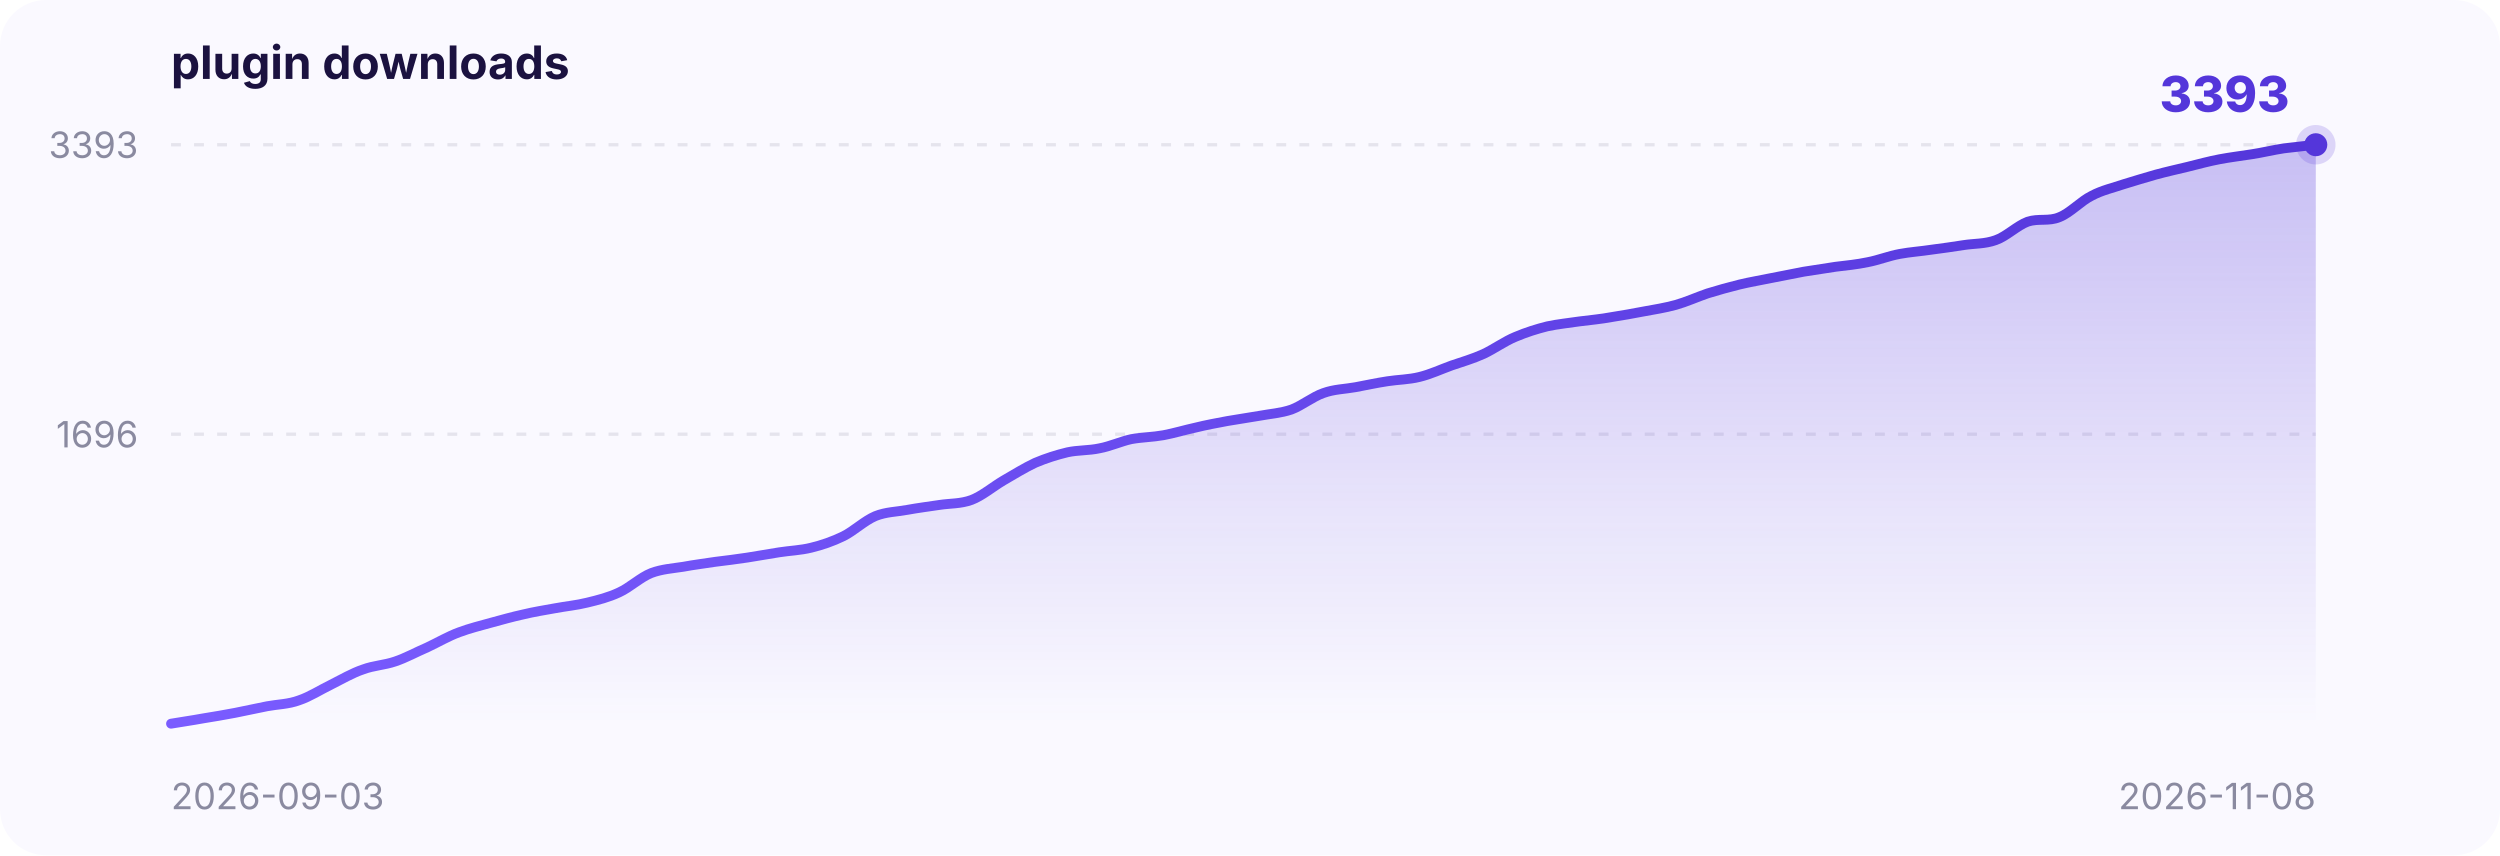
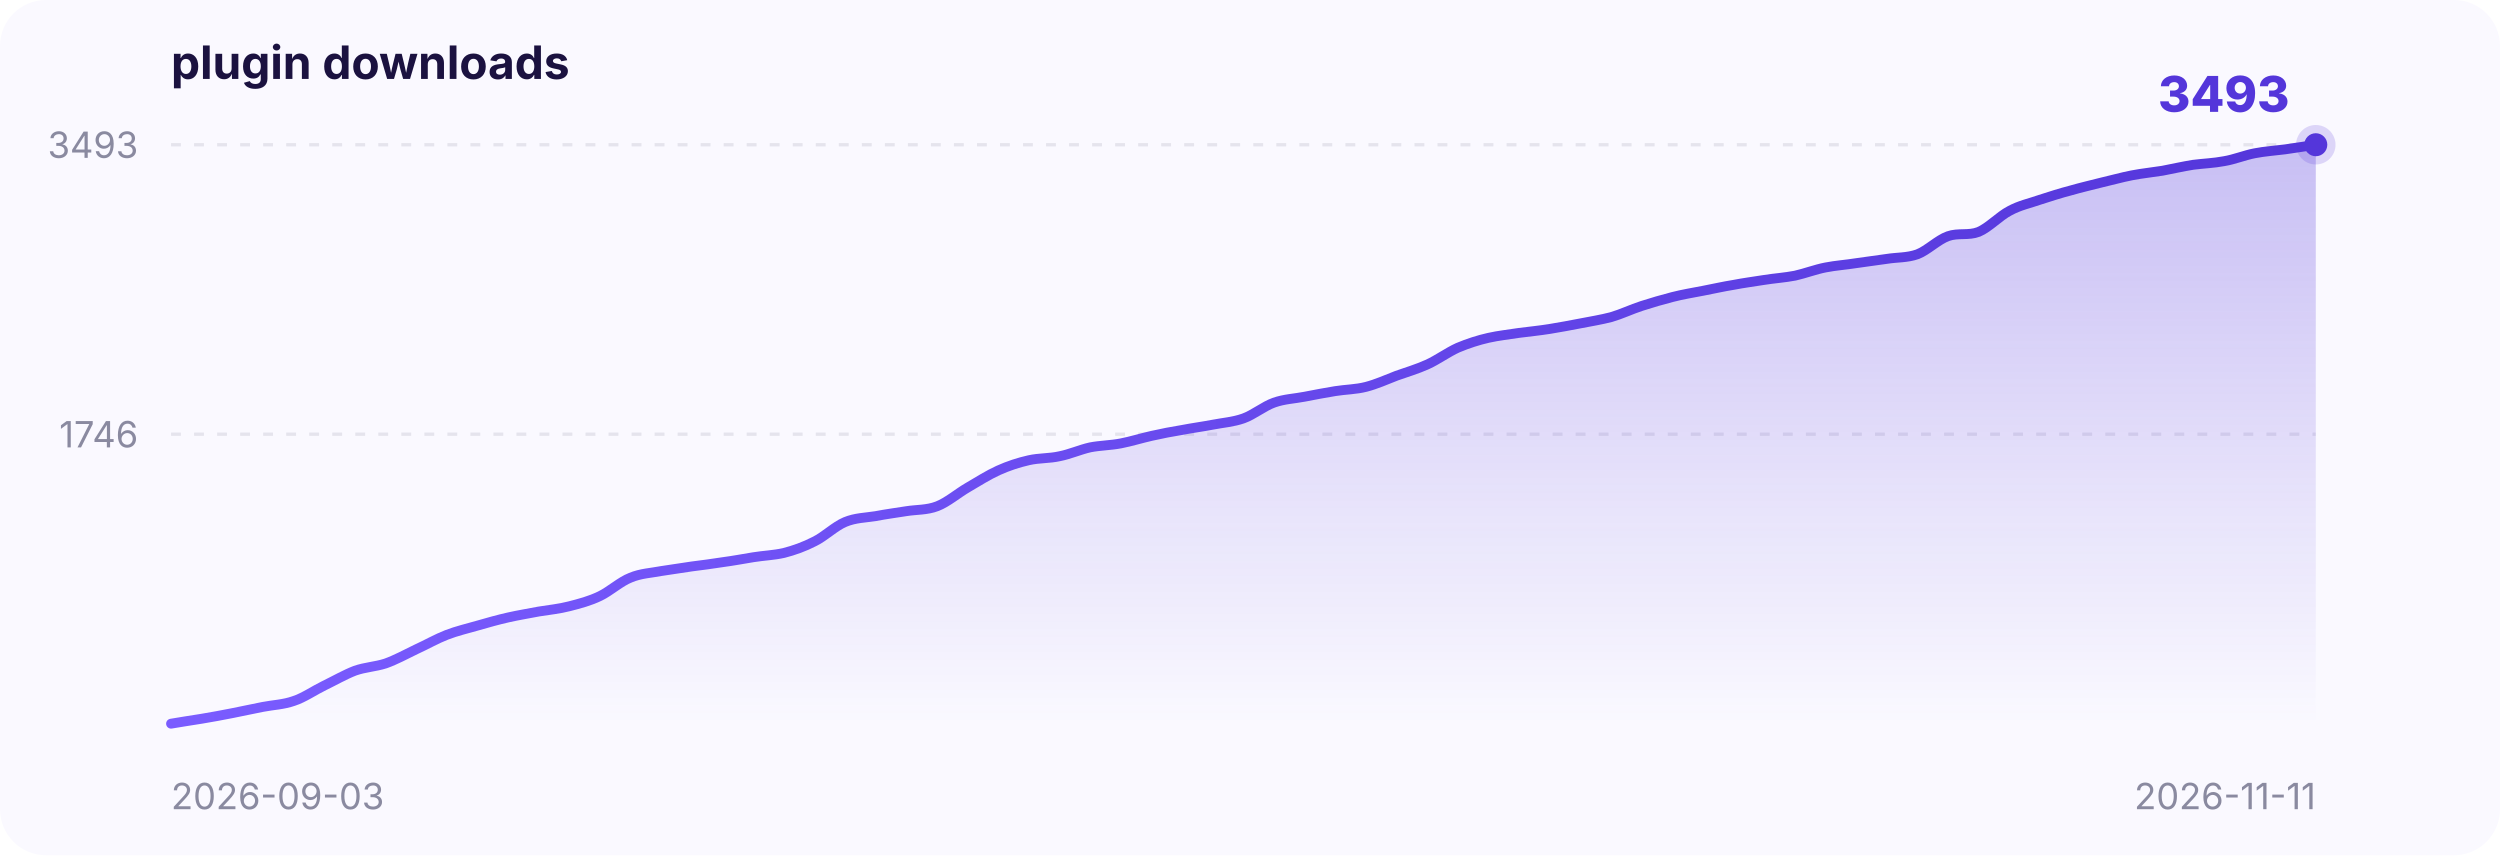
<svg xmlns="http://www.w3.org/2000/svg" width="760" height="260" viewBox="0 0 760 260" font-family="-apple-system,BlinkMacSystemFont,Segoe UI,sans-serif">
  <defs>
    <linearGradient id="area" x1="0" y1="0" x2="0" y2="1">
      <stop offset="0" stop-color="#5436DA" stop-opacity="0.30" />
      <stop offset="1" stop-color="#5436DA" stop-opacity="0" />
    </linearGradient>
    <linearGradient id="stroke" x1="0" y1="0" x2="1" y2="0">
      <stop offset="0" stop-color="#7a5cff" />
      <stop offset="1" stop-color="#5436DA" />
    </linearGradient>
  </defs>
  <rect x="0" y="0" width="760" height="260" rx="14" fill="#faf9ff" />
  <text x="52" y="24" font-size="14" font-weight="700" fill="#1b1240">plugin downloads</text>
  <line x1="52" y1="132.0" x2="704" y2="132.0" stroke="#8a8aa0" stroke-opacity="0.18" stroke-dasharray="3 4" />
-   <text x="42" y="136.0" text-anchor="end" font-size="11" fill="#8a8aa0">1696</text>
+   <text x="42" y="136.0" text-anchor="end" font-size="11" fill="#8a8aa0">1746</text>
  <line x1="52" y1="44.0" x2="704" y2="44.0" stroke="#8a8aa0" stroke-opacity="0.18" stroke-dasharray="3 4" />
-   <text x="42" y="48.0" text-anchor="end" font-size="11" fill="#8a8aa0">3393</text>
+   <text x="42" y="48.0" text-anchor="end" font-size="11" fill="#8a8aa0">3493</text>
  <text x="52" y="246" font-size="11" fill="#8a8aa0">2026-09-03</text>
-   <text x="704" y="246" text-anchor="end" font-size="11" fill="#8a8aa0">2026-11-08</text>
-   <path d="M 52.0,220.0 C 53.6,219.7 58.5,219.0 61.7,218.4 C 65.0,217.9 68.2,217.3 71.5,216.7 C 74.7,216.1 78.0,215.3 81.2,214.7 C 84.4,214.1 87.7,214.1 90.9,212.9 C 94.2,211.8 97.4,209.7 100.7,208.1 C 103.9,206.5 107.1,204.6 110.4,203.5 C 113.6,202.3 116.9,202.2 120.1,201.1 C 123.4,200.0 126.6,198.2 129.9,196.8 C 133.1,195.3 136.3,193.4 139.6,192.2 C 142.8,191.0 146.1,190.2 149.3,189.3 C 152.6,188.4 155.8,187.5 159.0,186.8 C 162.3,186.0 165.5,185.5 168.8,184.9 C 172.0,184.3 175.3,184.0 178.5,183.2 C 181.8,182.4 185.0,181.6 188.2,180.1 C 191.5,178.6 194.7,175.5 198.0,174.2 C 201.2,173.0 204.5,172.8 207.7,172.3 C 210.9,171.7 214.2,171.3 217.4,170.8 C 220.7,170.4 223.9,170.0 227.2,169.5 C 230.4,169.0 233.7,168.4 236.9,167.9 C 240.1,167.4 243.4,167.3 246.6,166.5 C 249.9,165.7 253.1,164.6 256.4,163.0 C 259.6,161.4 262.8,158.3 266.1,156.9 C 269.3,155.6 272.6,155.6 275.8,155.0 C 279.1,154.4 282.3,154.0 285.6,153.5 C 288.8,153.0 292.0,153.2 295.3,152.0 C 298.5,150.8 301.8,148.0 305.0,146.1 C 308.3,144.2 311.5,142.2 314.7,140.7 C 318.0,139.3 321.2,138.3 324.5,137.5 C 327.7,136.8 331.0,137.0 334.2,136.3 C 337.5,135.7 340.7,134.2 343.9,133.5 C 347.2,132.9 350.4,132.9 353.7,132.3 C 356.9,131.7 360.2,130.7 363.4,130.0 C 366.6,129.2 369.9,128.6 373.1,128.0 C 376.4,127.4 379.6,127.0 382.9,126.4 C 386.1,125.8 389.4,125.6 392.6,124.5 C 395.8,123.3 399.1,120.6 402.3,119.5 C 405.6,118.3 408.8,118.3 412.1,117.7 C 415.3,117.1 418.5,116.4 421.8,115.9 C 425.0,115.4 428.3,115.4 431.5,114.6 C 434.8,113.8 438.0,112.3 441.3,111.1 C 444.5,110.0 447.7,109.1 451.0,107.6 C 454.2,106.1 457.5,103.7 460.7,102.4 C 464.0,101.0 467.2,100.0 470.4,99.2 C 473.7,98.5 476.9,98.2 480.2,97.7 C 483.4,97.3 486.7,97.0 489.9,96.4 C 493.2,95.9 496.4,95.3 499.6,94.7 C 502.9,94.1 506.1,93.6 509.4,92.7 C 512.6,91.8 515.9,90.3 519.1,89.2 C 522.3,88.2 525.6,87.3 528.8,86.5 C 532.1,85.7 535.3,85.2 538.6,84.5 C 541.8,83.9 545.1,83.2 548.3,82.6 C 551.5,82.1 554.8,81.6 558.0,81.1 C 561.3,80.7 564.5,80.4 567.8,79.7 C 571.0,79.1 574.2,77.8 577.5,77.2 C 580.7,76.6 584.0,76.4 587.2,75.9 C 590.5,75.5 593.7,75.0 597.0,74.5 C 600.2,74.0 603.4,74.2 606.7,73.0 C 609.9,71.9 613.2,68.6 616.4,67.4 C 619.7,66.3 622.9,67.4 626.1,66.0 C 629.4,64.7 632.6,61.1 635.9,59.5 C 639.1,57.8 642.4,57.1 645.6,56.0 C 648.9,55.0 652.1,54.0 655.3,53.1 C 658.6,52.2 661.8,51.5 665.1,50.7 C 668.3,49.9 671.6,49.0 674.8,48.4 C 678.0,47.8 681.3,47.4 684.5,46.9 C 687.8,46.4 691.0,45.6 694.3,45.1 C 697.5,44.7 702.4,44.2 704.0,44.0 L 704.0,220 L 52.0,220 Z" fill="url(#area)" />
-   <path d="M 52.0,220.0 C 53.6,219.7 58.5,219.0 61.7,218.4 C 65.0,217.9 68.2,217.3 71.5,216.7 C 74.7,216.1 78.0,215.3 81.2,214.7 C 84.4,214.1 87.7,214.1 90.9,212.9 C 94.2,211.8 97.4,209.7 100.7,208.1 C 103.9,206.5 107.1,204.6 110.4,203.5 C 113.6,202.3 116.9,202.2 120.1,201.1 C 123.4,200.0 126.6,198.2 129.9,196.8 C 133.1,195.3 136.3,193.4 139.6,192.2 C 142.8,191.0 146.1,190.2 149.3,189.3 C 152.6,188.4 155.8,187.5 159.0,186.8 C 162.3,186.0 165.5,185.5 168.8,184.9 C 172.0,184.3 175.3,184.0 178.5,183.2 C 181.8,182.4 185.0,181.6 188.2,180.1 C 191.5,178.6 194.7,175.5 198.0,174.2 C 201.2,173.0 204.5,172.8 207.7,172.3 C 210.9,171.7 214.2,171.3 217.4,170.8 C 220.7,170.4 223.9,170.0 227.2,169.5 C 230.4,169.0 233.7,168.4 236.9,167.9 C 240.1,167.4 243.4,167.3 246.6,166.5 C 249.9,165.7 253.1,164.6 256.4,163.0 C 259.6,161.4 262.8,158.3 266.1,156.9 C 269.3,155.6 272.6,155.6 275.8,155.0 C 279.1,154.4 282.3,154.0 285.6,153.5 C 288.8,153.0 292.0,153.2 295.3,152.0 C 298.5,150.8 301.8,148.0 305.0,146.1 C 308.3,144.2 311.5,142.2 314.7,140.7 C 318.0,139.3 321.2,138.3 324.5,137.5 C 327.7,136.8 331.0,137.0 334.2,136.3 C 337.5,135.7 340.7,134.2 343.9,133.5 C 347.2,132.9 350.4,132.9 353.7,132.3 C 356.9,131.7 360.2,130.7 363.4,130.0 C 366.6,129.2 369.9,128.6 373.1,128.0 C 376.4,127.4 379.6,127.0 382.9,126.4 C 386.1,125.8 389.4,125.6 392.6,124.5 C 395.8,123.3 399.1,120.6 402.3,119.5 C 405.6,118.3 408.8,118.3 412.1,117.7 C 415.3,117.1 418.5,116.4 421.8,115.9 C 425.0,115.4 428.3,115.4 431.5,114.6 C 434.8,113.8 438.0,112.3 441.3,111.1 C 444.5,110.0 447.7,109.1 451.0,107.6 C 454.2,106.1 457.5,103.7 460.7,102.4 C 464.0,101.0 467.2,100.0 470.4,99.2 C 473.7,98.5 476.9,98.2 480.2,97.7 C 483.4,97.3 486.7,97.0 489.9,96.4 C 493.2,95.9 496.4,95.3 499.6,94.7 C 502.9,94.1 506.1,93.6 509.4,92.7 C 512.6,91.8 515.9,90.3 519.1,89.2 C 522.3,88.2 525.6,87.3 528.8,86.5 C 532.1,85.7 535.3,85.2 538.6,84.5 C 541.8,83.9 545.1,83.2 548.3,82.6 C 551.5,82.1 554.8,81.6 558.0,81.1 C 561.3,80.7 564.5,80.4 567.8,79.7 C 571.0,79.1 574.2,77.8 577.5,77.2 C 580.7,76.6 584.0,76.4 587.2,75.9 C 590.5,75.5 593.7,75.0 597.0,74.5 C 600.2,74.0 603.4,74.2 606.7,73.0 C 609.9,71.9 613.2,68.6 616.4,67.4 C 619.7,66.3 622.9,67.4 626.1,66.0 C 629.4,64.7 632.6,61.1 635.9,59.5 C 639.1,57.8 642.4,57.1 645.6,56.0 C 648.9,55.0 652.1,54.0 655.3,53.1 C 658.6,52.2 661.8,51.5 665.1,50.7 C 668.3,49.9 671.6,49.0 674.8,48.4 C 678.0,47.8 681.3,47.4 684.5,46.9 C 687.8,46.4 691.0,45.6 694.3,45.1 C 697.5,44.7 702.4,44.2 704.0,44.0" fill="none" stroke="url(#stroke)" stroke-width="3" stroke-linecap="round" />
+   <text x="704" y="246" text-anchor="end" font-size="11" fill="#8a8aa0">2026-11-11</text>
+   <path d="M 52.0,220.0 C 53.6,219.7 58.2,219.0 61.3,218.5 C 64.4,218.0 67.5,217.4 70.6,216.8 C 73.7,216.2 76.8,215.5 79.9,214.9 C 83.0,214.3 86.2,214.2 89.3,213.1 C 92.4,212.1 95.5,209.9 98.6,208.4 C 101.7,206.9 104.8,205.1 107.9,203.9 C 111.0,202.8 114.1,202.7 117.2,201.7 C 120.3,200.6 123.4,198.9 126.5,197.4 C 129.6,196.0 132.7,194.2 135.8,193.0 C 138.9,191.8 142.0,191.1 145.1,190.2 C 148.2,189.3 151.4,188.4 154.5,187.7 C 157.6,187.0 160.7,186.5 163.8,185.9 C 166.9,185.4 170.0,185.1 173.1,184.3 C 176.2,183.5 179.3,182.7 182.4,181.2 C 185.5,179.7 188.6,176.8 191.7,175.6 C 194.8,174.3 197.9,174.2 201.0,173.6 C 204.1,173.1 207.2,172.7 210.3,172.2 C 213.4,171.8 216.6,171.4 219.7,170.9 C 222.8,170.5 225.9,169.9 229.0,169.4 C 232.1,168.9 235.2,168.8 238.3,168.1 C 241.4,167.3 244.5,166.2 247.6,164.6 C 250.7,163.1 253.8,160.0 256.9,158.7 C 260.0,157.4 263.1,157.4 266.2,156.9 C 269.3,156.3 272.4,155.9 275.5,155.4 C 278.6,154.9 281.8,155.1 284.9,153.9 C 288.0,152.7 291.1,150.0 294.2,148.2 C 297.3,146.4 300.4,144.4 303.5,143.0 C 306.6,141.6 309.7,140.6 312.8,139.9 C 315.9,139.2 319.0,139.4 322.1,138.7 C 325.2,138.1 328.3,136.7 331.4,136.0 C 334.5,135.4 337.6,135.4 340.7,134.8 C 343.8,134.2 347.0,133.2 350.1,132.5 C 353.2,131.8 356.3,131.2 359.4,130.7 C 362.5,130.1 365.6,129.7 368.7,129.1 C 371.8,128.5 374.9,128.3 378.0,127.2 C 381.1,126.1 384.2,123.5 387.3,122.4 C 390.4,121.3 393.5,121.2 396.6,120.6 C 399.7,120.0 402.8,119.4 405.9,118.9 C 409.0,118.4 412.2,118.4 415.3,117.6 C 418.4,116.8 421.5,115.4 424.6,114.2 C 427.7,113.1 430.8,112.2 433.9,110.8 C 437.0,109.4 440.1,107.1 443.2,105.7 C 446.3,104.4 449.4,103.4 452.5,102.7 C 455.6,102.0 458.7,101.7 461.8,101.2 C 464.9,100.8 468.0,100.5 471.1,100.0 C 474.2,99.5 477.4,98.9 480.5,98.3 C 483.6,97.7 486.7,97.2 489.8,96.4 C 492.9,95.5 496.0,94.0 499.1,93.0 C 502.2,92.0 505.3,91.1 508.4,90.3 C 511.5,89.5 514.6,89.0 517.7,88.4 C 520.8,87.8 523.9,87.1 527.0,86.6 C 530.1,86.0 533.2,85.6 536.3,85.1 C 539.4,84.6 542.6,84.4 545.7,83.8 C 548.8,83.1 551.9,81.9 555.0,81.3 C 558.1,80.7 561.2,80.5 564.3,80.0 C 567.4,79.6 570.5,79.1 573.6,78.7 C 576.7,78.2 579.8,78.4 582.9,77.3 C 586.0,76.1 589.1,72.9 592.2,71.8 C 595.3,70.7 598.4,71.7 601.5,70.5 C 604.6,69.2 607.8,65.7 610.9,64.1 C 614.0,62.4 617.1,61.8 620.2,60.7 C 623.3,59.7 626.4,58.7 629.5,57.9 C 632.6,57.0 635.7,56.3 638.8,55.5 C 641.9,54.8 645.0,53.9 648.1,53.3 C 651.2,52.7 654.3,52.4 657.4,51.9 C 660.5,51.3 663.6,50.6 666.7,50.1 C 669.8,49.7 673.0,49.6 676.1,49.0 C 679.2,48.5 682.3,47.2 685.4,46.6 C 688.5,46.0 691.6,45.8 694.7,45.4 C 697.8,45.0 702.4,44.2 704.0,44.0 L 704.0,220 L 52.0,220 Z" fill="url(#area)" />
+   <path d="M 52.0,220.0 C 53.6,219.7 58.2,219.0 61.3,218.5 C 64.4,218.0 67.5,217.4 70.6,216.8 C 73.7,216.2 76.8,215.5 79.9,214.9 C 83.0,214.3 86.2,214.2 89.3,213.1 C 92.4,212.1 95.5,209.9 98.6,208.4 C 101.7,206.9 104.8,205.1 107.9,203.9 C 111.0,202.8 114.1,202.7 117.2,201.7 C 120.3,200.6 123.4,198.9 126.5,197.4 C 129.6,196.0 132.7,194.2 135.8,193.0 C 138.9,191.8 142.0,191.1 145.1,190.2 C 148.2,189.3 151.4,188.4 154.5,187.7 C 157.6,187.0 160.7,186.5 163.8,185.9 C 166.9,185.4 170.0,185.1 173.1,184.3 C 176.2,183.5 179.3,182.7 182.4,181.2 C 185.5,179.7 188.6,176.8 191.7,175.6 C 194.8,174.3 197.9,174.2 201.0,173.6 C 204.1,173.1 207.2,172.7 210.3,172.2 C 213.4,171.8 216.6,171.4 219.7,170.9 C 222.8,170.5 225.9,169.9 229.0,169.4 C 232.1,168.9 235.2,168.8 238.3,168.1 C 241.4,167.3 244.5,166.2 247.6,164.6 C 250.7,163.1 253.8,160.0 256.9,158.7 C 260.0,157.4 263.1,157.4 266.2,156.9 C 269.3,156.3 272.4,155.9 275.5,155.4 C 278.6,154.9 281.8,155.1 284.9,153.9 C 288.0,152.7 291.1,150.0 294.2,148.2 C 297.3,146.4 300.4,144.4 303.5,143.0 C 306.6,141.6 309.7,140.6 312.8,139.9 C 315.9,139.2 319.0,139.4 322.1,138.7 C 325.2,138.1 328.3,136.7 331.4,136.0 C 334.5,135.4 337.6,135.4 340.7,134.8 C 343.8,134.2 347.0,133.2 350.1,132.5 C 353.2,131.8 356.3,131.2 359.4,130.7 C 362.5,130.1 365.6,129.7 368.7,129.1 C 371.8,128.5 374.9,128.3 378.0,127.2 C 381.1,126.1 384.2,123.5 387.3,122.4 C 390.4,121.3 393.5,121.2 396.6,120.6 C 399.7,120.0 402.8,119.4 405.9,118.9 C 409.0,118.4 412.2,118.4 415.3,117.6 C 418.4,116.8 421.5,115.4 424.6,114.2 C 427.7,113.1 430.8,112.2 433.9,110.8 C 437.0,109.4 440.1,107.1 443.2,105.7 C 446.3,104.4 449.4,103.4 452.5,102.7 C 455.6,102.0 458.7,101.7 461.8,101.2 C 464.9,100.8 468.0,100.5 471.1,100.0 C 474.2,99.5 477.4,98.9 480.5,98.3 C 483.6,97.7 486.7,97.2 489.8,96.4 C 492.9,95.5 496.0,94.0 499.1,93.0 C 502.2,92.0 505.3,91.1 508.4,90.3 C 511.5,89.5 514.6,89.0 517.7,88.4 C 520.8,87.8 523.9,87.1 527.0,86.6 C 530.1,86.0 533.2,85.6 536.3,85.1 C 539.4,84.6 542.6,84.4 545.7,83.8 C 548.8,83.1 551.9,81.9 555.0,81.3 C 558.1,80.7 561.2,80.5 564.3,80.0 C 567.4,79.6 570.5,79.1 573.6,78.7 C 576.7,78.2 579.8,78.4 582.9,77.3 C 586.0,76.1 589.1,72.9 592.2,71.8 C 595.3,70.7 598.4,71.7 601.5,70.5 C 604.6,69.2 607.8,65.7 610.9,64.1 C 614.0,62.4 617.1,61.8 620.2,60.7 C 623.3,59.7 626.4,58.7 629.5,57.9 C 632.6,57.0 635.7,56.3 638.8,55.5 C 641.9,54.8 645.0,53.9 648.1,53.3 C 651.2,52.7 654.3,52.4 657.4,51.9 C 660.5,51.3 663.6,50.6 666.7,50.1 C 669.8,49.7 673.0,49.6 676.1,49.0 C 679.2,48.5 682.3,47.2 685.4,46.6 C 688.5,46.0 691.6,45.8 694.7,45.4 C 697.8,45.0 702.4,44.2 704.0,44.0" fill="none" stroke="url(#stroke)" stroke-width="3" stroke-linecap="round" />
  <circle cx="704.0" cy="44.0" r="6" fill="#5436DA" fill-opacity="0.18" />
  <circle cx="704.0" cy="44.0" r="3.5" fill="#5436DA" />
-   <text x="696.0" y="34.0" text-anchor="end" font-size="15" font-weight="800" fill="#5436DA">3393</text>
+   <text x="696.0" y="34.0" text-anchor="end" font-size="15" font-weight="800" fill="#5436DA">3493</text>
</svg>
